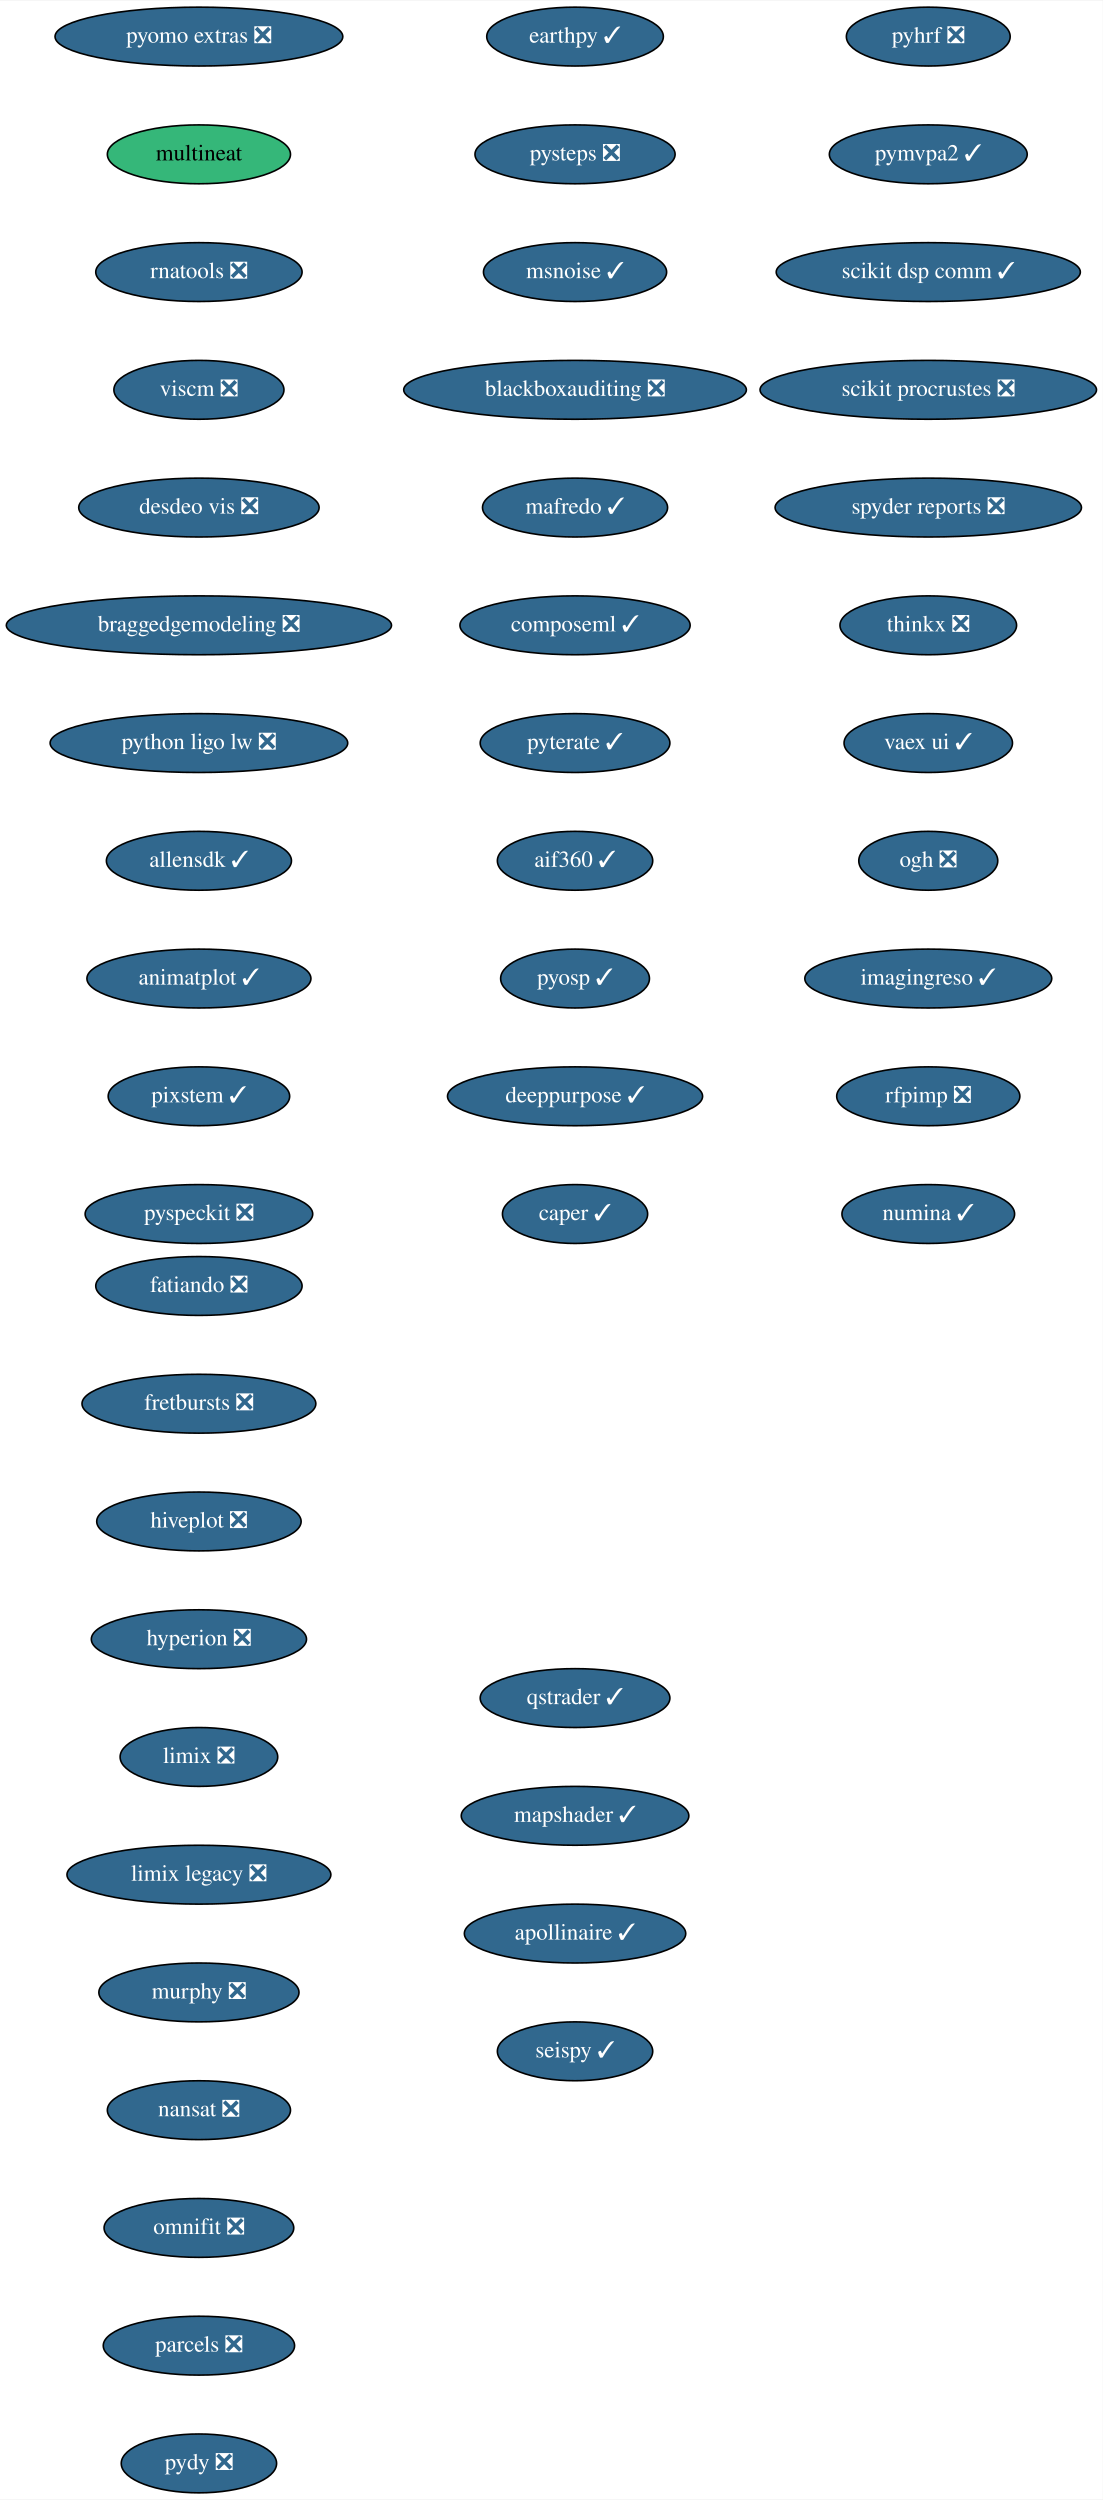
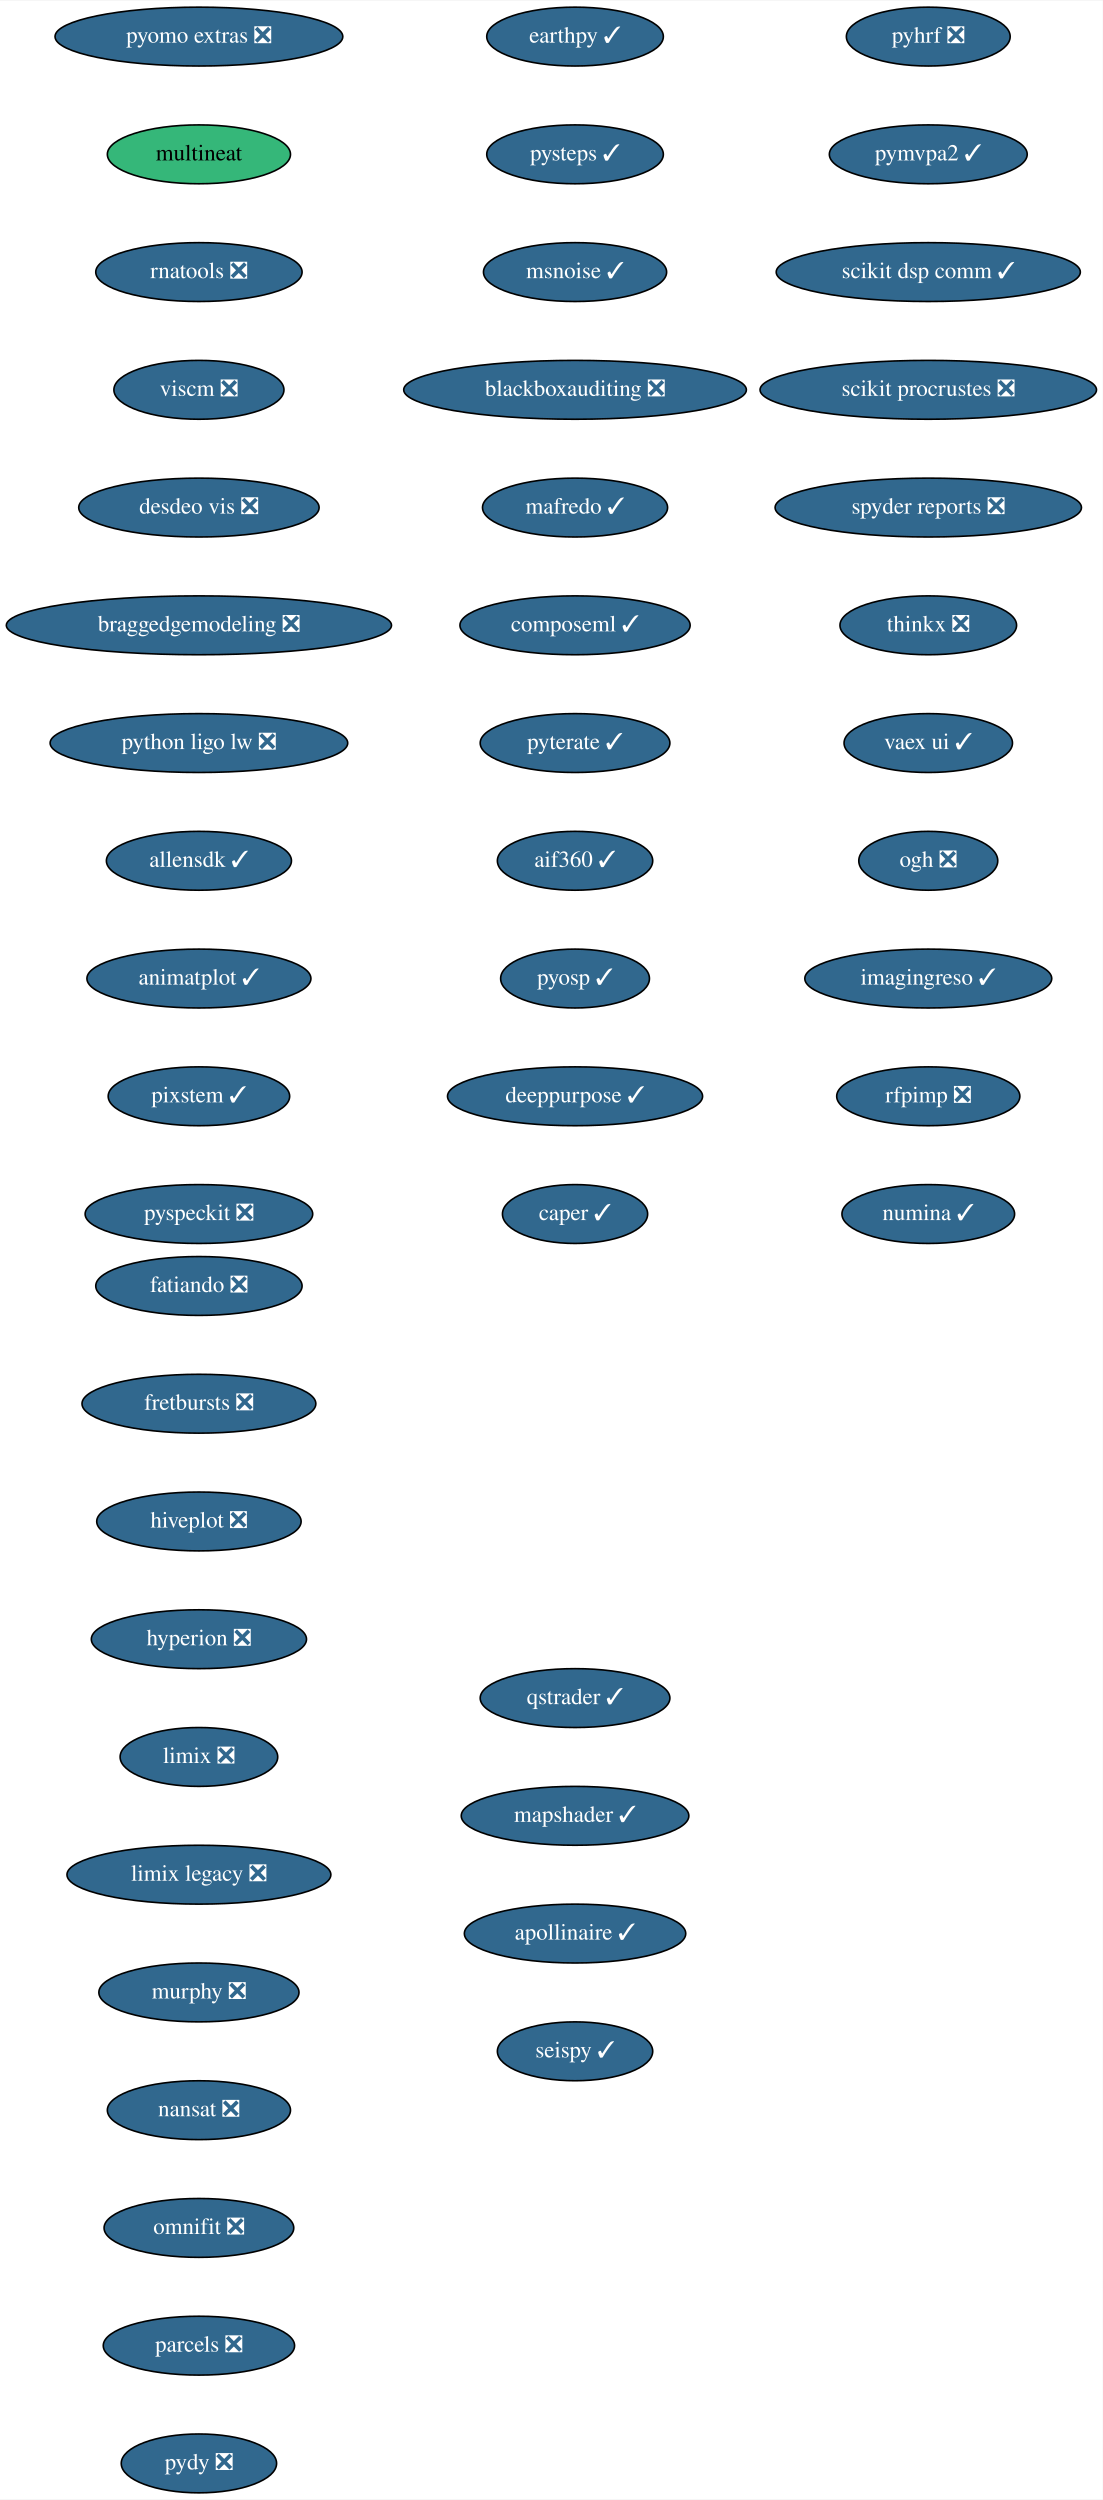
<svg xmlns="http://www.w3.org/2000/svg" xmlns:xlink="http://www.w3.org/1999/xlink" width="674pt" height="1528pt" viewBox="0.00 0.00 674.33 1528.00">
  <g id="graph0" class="graph" transform="scale(1 1) rotate(0) translate(4 1524)">
    <polygon fill="white" stroke="transparent" points="-4,4 -4,-1524 670.33,-1524 670.33,4 -4,4" />
    <g id="node1" class="node">
      <g id="a_node1">
        <a xlink:href="https://github.com/conda-forge/fatiando-feedstock/pull/13" xlink:title="fatiando ❎">
          <ellipse fill="#31688e" stroke="black" cx="117.64" cy="-738" rx="63.09" ry="18" />
          <text text-anchor="middle" x="117.64" y="-734.3" font-family="Times,serif" font-size="14.00" fill="white">fatiando ❎</text>
        </a>
      </g>
    </g>
    <g id="node2" class="node">
      <g id="a_node2">
        <a xlink:href="https://github.com/conda-forge/fretbursts-feedstock/pull/19" xlink:title="fretbursts ❎">
          <ellipse fill="#31688e" stroke="black" cx="117.64" cy="-666" rx="71.5" ry="18" />
          <text text-anchor="middle" x="117.64" y="-662.3" font-family="Times,serif" font-size="14.00" fill="white">fretbursts ❎</text>
        </a>
      </g>
    </g>
    <g id="node3" class="node">
      <g id="a_node3">
        <a xlink:href="https://github.com/conda-forge/hiveplot-feedstock/pull/5" xlink:title="hiveplot ❎">
          <ellipse fill="#31688e" stroke="black" cx="117.64" cy="-594" rx="62.5" ry="18" />
          <text text-anchor="middle" x="117.64" y="-590.3" font-family="Times,serif" font-size="14.00" fill="white">hiveplot ❎</text>
        </a>
      </g>
    </g>
    <g id="node4" class="node">
      <g id="a_node4">
        <a xlink:href="https://github.com/conda-forge/hyperion-feedstock/pull/14" xlink:title="hyperion ❎">
          <ellipse fill="#31688e" stroke="black" cx="117.64" cy="-522" rx="65.79" ry="18" />
          <text text-anchor="middle" x="117.64" y="-518.3" font-family="Times,serif" font-size="14.00" fill="white">hyperion ❎</text>
        </a>
      </g>
    </g>
    <g id="node5" class="node">
      <g id="a_node5">
        <a xlink:href="https://github.com/conda-forge/limix-feedstock/pull/23" xlink:title="limix ❎">
          <ellipse fill="#31688e" stroke="black" cx="117.64" cy="-450" rx="48.19" ry="18" />
          <text text-anchor="middle" x="117.64" y="-446.3" font-family="Times,serif" font-size="14.00" fill="white">limix ❎</text>
        </a>
      </g>
    </g>
    <g id="node6" class="node">
      <g id="a_node6">
        <a xlink:href="https://github.com/conda-forge/limix-legacy-feedstock/pull/9" xlink:title="limix legacy ❎">
          <ellipse fill="#31688e" stroke="black" cx="117.64" cy="-378" rx="80.69" ry="18" />
          <text text-anchor="middle" x="117.64" y="-374.3" font-family="Times,serif" font-size="14.00" fill="white">limix legacy ❎</text>
        </a>
      </g>
    </g>
    <g id="node7" class="node">
      <g id="a_node7">
        <a xlink:href="https://github.com/conda-forge/murphy-feedstock/pull/3" xlink:title="murphy ❎">
          <ellipse fill="#31688e" stroke="black" cx="117.64" cy="-306" rx="61.19" ry="18" />
          <text text-anchor="middle" x="117.64" y="-302.3" font-family="Times,serif" font-size="14.00" fill="white">murphy ❎</text>
        </a>
      </g>
    </g>
    <g id="node8" class="node">
      <g id="a_node8">
        <a xlink:href="https://github.com/conda-forge/nansat-feedstock/pull/29" xlink:title="nansat ❎">
          <ellipse fill="#31688e" stroke="black" cx="117.64" cy="-234" rx="56" ry="18" />
          <text text-anchor="middle" x="117.64" y="-230.3" font-family="Times,serif" font-size="14.00" fill="white">nansat ❎</text>
        </a>
      </g>
    </g>
    <g id="node9" class="node">
      <g id="a_node9">
        <a xlink:href="https://github.com/conda-forge/omnifit-feedstock/pull/4" xlink:title="omnifit ❎">
          <ellipse fill="#31688e" stroke="black" cx="117.64" cy="-162" rx="58" ry="18" />
          <text text-anchor="middle" x="117.64" y="-158.3" font-family="Times,serif" font-size="14.00" fill="white">omnifit ❎</text>
        </a>
      </g>
    </g>
    <g id="node10" class="node">
      <g id="a_node10">
        <a xlink:href="https://github.com/conda-forge/parcels-feedstock/pull/63" xlink:title="parcels ❎">
          <ellipse fill="#31688e" stroke="black" cx="117.64" cy="-90" rx="58.5" ry="18" />
          <text text-anchor="middle" x="117.64" y="-86.3" font-family="Times,serif" font-size="14.00" fill="white">parcels ❎</text>
        </a>
      </g>
    </g>
    <g id="node11" class="node">
      <g id="a_node11">
        <a xlink:href="https://github.com/conda-forge/pydy-feedstock/pull/14" xlink:title="pydy ❎">
          <ellipse fill="#31688e" stroke="black" cx="117.64" cy="-18" rx="47.5" ry="18" />
          <text text-anchor="middle" x="117.64" y="-14.3" font-family="Times,serif" font-size="14.00" fill="white">pydy ❎</text>
        </a>
      </g>
    </g>
    <g id="node12" class="node">
      <g id="a_node12">
        <a xlink:href="https://github.com/conda-forge/pyhrf-feedstock/pull/6" xlink:title="pyhrf ❎">
          <ellipse fill="#31688e" stroke="black" cx="563.64" cy="-1502" rx="50.09" ry="18" />
          <text text-anchor="middle" x="563.64" y="-1498.3" font-family="Times,serif" font-size="14.00" fill="white">pyhrf ❎</text>
        </a>
      </g>
    </g>
    <g id="node13" class="node">
      <g id="a_node13">
        <a xlink:href="https://github.com/conda-forge/pymvpa2-feedstock/pull/13" xlink:title="pymvpa2 ✓">
          <ellipse fill="#31688e" stroke="black" cx="563.64" cy="-1430" rx="60.5" ry="18" />
          <text text-anchor="middle" x="563.64" y="-1426.3" font-family="Times,serif" font-size="14.00" fill="white">pymvpa2 ✓</text>
        </a>
      </g>
    </g>
    <g id="node14" class="node">
      <g id="a_node14">
        <a xlink:href="https://github.com/conda-forge/scikit-dsp-comm-feedstock/pull/9" xlink:title="scikit dsp comm ✓">
          <ellipse fill="#31688e" stroke="black" cx="563.64" cy="-1358" rx="93" ry="18" />
          <text text-anchor="middle" x="563.64" y="-1354.3" font-family="Times,serif" font-size="14.00" fill="white">scikit dsp comm ✓</text>
        </a>
      </g>
    </g>
    <g id="node15" class="node">
      <g id="a_node15">
        <a xlink:href="https://github.com/conda-forge/scikit-procrustes-feedstock/pull/5" xlink:title="scikit procrustes ❎">
          <ellipse fill="#31688e" stroke="black" cx="563.64" cy="-1286" rx="102.88" ry="18" />
          <text text-anchor="middle" x="563.64" y="-1282.3" font-family="Times,serif" font-size="14.00" fill="white">scikit procrustes ❎</text>
        </a>
      </g>
    </g>
    <g id="node16" class="node">
      <g id="a_node16">
        <a xlink:href="https://github.com/conda-forge/spyder-reports-feedstock/pull/5" xlink:title="spyder reports ❎">
          <ellipse fill="#31688e" stroke="black" cx="563.64" cy="-1214" rx="93.68" ry="18" />
          <text text-anchor="middle" x="563.64" y="-1210.3" font-family="Times,serif" font-size="14.00" fill="white">spyder reports ❎</text>
        </a>
      </g>
    </g>
    <g id="node17" class="node">
      <g id="a_node17">
        <a xlink:href="https://github.com/conda-forge/thinkx-feedstock/pull/5" xlink:title="thinkx ❎">
          <ellipse fill="#31688e" stroke="black" cx="563.64" cy="-1142" rx="54" ry="18" />
          <text text-anchor="middle" x="563.64" y="-1138.3" font-family="Times,serif" font-size="14.00" fill="white">thinkx ❎</text>
        </a>
      </g>
    </g>
    <g id="node18" class="node">
      <g id="a_node18">
        <a xlink:href="https://github.com/conda-forge/vaex-ui-feedstock/pull/12" xlink:title="vaex ui ✓">
          <ellipse fill="#31688e" stroke="black" cx="563.64" cy="-1070" rx="51.5" ry="18" />
          <text text-anchor="middle" x="563.64" y="-1066.3" font-family="Times,serif" font-size="14.00" fill="white">vaex ui ✓</text>
        </a>
      </g>
    </g>
    <g id="node19" class="node">
      <g id="a_node19">
        <a xlink:href="https://github.com/conda-forge/ogh-feedstock/pull/9" xlink:title="ogh ❎">
          <ellipse fill="#31688e" stroke="black" cx="563.64" cy="-998" rx="42.49" ry="18" />
          <text text-anchor="middle" x="563.64" y="-994.3" font-family="Times,serif" font-size="14.00" fill="white">ogh ❎</text>
        </a>
      </g>
    </g>
    <g id="node20" class="node">
      <g id="a_node20">
        <a xlink:href="https://github.com/conda-forge/imagingreso-feedstock/pull/21" xlink:title="imagingreso ✓">
          <ellipse fill="#31688e" stroke="black" cx="563.64" cy="-926" rx="75.5" ry="18" />
          <text text-anchor="middle" x="563.64" y="-922.3" font-family="Times,serif" font-size="14.00" fill="white">imagingreso ✓</text>
        </a>
      </g>
    </g>
    <g id="node21" class="node">
      <g id="a_node21">
        <a xlink:href="https://github.com/conda-forge/rfpimp-feedstock/pull/9" xlink:title="rfpimp ❎">
          <ellipse fill="#31688e" stroke="black" cx="563.64" cy="-854" rx="56" ry="18" />
          <text text-anchor="middle" x="563.64" y="-850.3" font-family="Times,serif" font-size="14.00" fill="white">rfpimp ❎</text>
        </a>
      </g>
    </g>
    <g id="node22" class="node">
      <g id="a_node22">
        <a xlink:href="https://github.com/conda-forge/numina-feedstock/pull/28" xlink:title="numina ✓">
          <ellipse fill="#31688e" stroke="black" cx="563.64" cy="-782" rx="52.79" ry="18" />
          <text text-anchor="middle" x="563.64" y="-778.3" font-family="Times,serif" font-size="14.00" fill="white">numina ✓</text>
        </a>
      </g>
    </g>
    <g id="node23" class="node">
      <g id="a_node23">
        <a xlink:href="https://github.com/conda-forge/pyomo.extras-feedstock/pull/25" xlink:title="pyomo extras ❎">
          <ellipse fill="#31688e" stroke="black" cx="117.64" cy="-1502" rx="87.99" ry="18" />
          <text text-anchor="middle" x="117.64" y="-1498.3" font-family="Times,serif" font-size="14.00" fill="white">pyomo extras ❎</text>
        </a>
      </g>
    </g>
    <g id="node24" class="node">
      <g id="a_node24">
        <a xlink:href="https://github.com/conda-forge/multineat-feedstock" xlink:title="multineat">
          <ellipse fill="#35b779" stroke="black" cx="117.64" cy="-1430" rx="56" ry="18" />
          <text text-anchor="middle" x="117.64" y="-1426.3" font-family="Times,serif" font-size="14.00">multineat</text>
        </a>
      </g>
    </g>
    <g id="node25" class="node">
      <g id="a_node25">
        <a xlink:href="https://github.com/conda-forge/rnatools-feedstock/pull/3" xlink:title="rnatools ❎">
          <ellipse fill="#31688e" stroke="black" cx="117.64" cy="-1358" rx="63.09" ry="18" />
          <text text-anchor="middle" x="117.64" y="-1354.3" font-family="Times,serif" font-size="14.00" fill="white">rnatools ❎</text>
        </a>
      </g>
    </g>
    <g id="node26" class="node">
      <g id="a_node26">
        <a xlink:href="https://github.com/conda-forge/viscm-feedstock/pull/4" xlink:title="viscm ❎">
          <ellipse fill="#31688e" stroke="black" cx="117.64" cy="-1286" rx="52" ry="18" />
          <text text-anchor="middle" x="117.64" y="-1282.3" font-family="Times,serif" font-size="14.00" fill="white">viscm ❎</text>
        </a>
      </g>
    </g>
    <g id="node27" class="node">
      <g id="a_node27">
        <a xlink:href="https://github.com/conda-forge/desdeo-vis-feedstock/pull/5" xlink:title="desdeo vis ❎">
          <ellipse fill="#31688e" stroke="black" cx="117.64" cy="-1214" rx="73.5" ry="18" />
          <text text-anchor="middle" x="117.64" y="-1210.3" font-family="Times,serif" font-size="14.00" fill="white">desdeo vis ❎</text>
        </a>
      </g>
    </g>
    <g id="node28" class="node">
      <g id="a_node28">
        <a xlink:href="https://github.com/conda-forge/braggedgemodeling-feedstock/pull/3" xlink:title="braggedgemodeling ❎">
          <ellipse fill="#31688e" stroke="black" cx="117.64" cy="-1142" rx="117.78" ry="18" />
          <text text-anchor="middle" x="117.64" y="-1138.3" font-family="Times,serif" font-size="14.00" fill="white">braggedgemodeling ❎</text>
        </a>
      </g>
    </g>
    <g id="node29" class="node">
      <g id="a_node29">
        <a xlink:href="https://github.com/conda-forge/python-ligo-lw-feedstock/pull/14" xlink:title="python ligo lw ❎">
          <ellipse fill="#31688e" stroke="black" cx="117.64" cy="-1070" rx="91" ry="18" />
          <text text-anchor="middle" x="117.64" y="-1066.3" font-family="Times,serif" font-size="14.00" fill="white">python ligo lw ❎</text>
        </a>
      </g>
    </g>
    <g id="node30" class="node">
      <g id="a_node30">
        <a xlink:href="https://github.com/conda-forge/allensdk-feedstock/pull/4" xlink:title="allensdk ✓">
          <ellipse fill="#31688e" stroke="black" cx="117.64" cy="-998" rx="56.59" ry="18" />
          <text text-anchor="middle" x="117.64" y="-994.3" font-family="Times,serif" font-size="14.00" fill="white">allensdk ✓</text>
        </a>
      </g>
    </g>
    <g id="node31" class="node">
      <g id="a_node31">
        <a xlink:href="https://github.com/conda-forge/animatplot-feedstock/pull/6" xlink:title="animatplot ✓">
          <ellipse fill="#31688e" stroke="black" cx="117.64" cy="-926" rx="68.49" ry="18" />
          <text text-anchor="middle" x="117.64" y="-922.3" font-family="Times,serif" font-size="14.00" fill="white">animatplot ✓</text>
        </a>
      </g>
    </g>
    <g id="node32" class="node">
      <g id="a_node32">
        <a xlink:href="https://github.com/conda-forge/pixstem-feedstock/pull/3" xlink:title="pixstem ✓">
          <ellipse fill="#31688e" stroke="black" cx="117.64" cy="-854" rx="55.49" ry="18" />
          <text text-anchor="middle" x="117.64" y="-850.3" font-family="Times,serif" font-size="14.00" fill="white">pixstem ✓</text>
        </a>
      </g>
    </g>
    <g id="node33" class="node">
      <g id="a_node33">
        <a xlink:href="https://github.com/conda-forge/pyspeckit-feedstock/pull/3" xlink:title="pyspeckit ❎">
          <ellipse fill="#31688e" stroke="black" cx="117.64" cy="-782" rx="69.59" ry="18" />
          <text text-anchor="middle" x="117.64" y="-778.3" font-family="Times,serif" font-size="14.00" fill="white">pyspeckit ❎</text>
        </a>
      </g>
    </g>
    <g id="node34" class="node">
      <g id="a_node34">
        <a xlink:href="https://github.com/conda-forge/earthpy-feedstock/pull/12" xlink:title="earthpy ✓">
          <ellipse fill="#31688e" stroke="black" cx="347.64" cy="-1502" rx="54" ry="18" />
          <text text-anchor="middle" x="347.64" y="-1498.3" font-family="Times,serif" font-size="14.00" fill="white">earthpy ✓</text>
        </a>
      </g>
    </g>
    <g id="node35" class="node">
      <g id="a_node35">
-         <a xlink:href="https://github.com/conda-forge/pysteps-feedstock/pull/18" xlink:title="pysteps ❎">
-           <ellipse fill="#31688e" stroke="black" cx="347.64" cy="-1430" rx="61.19" ry="18" />
-           <text text-anchor="middle" x="347.64" y="-1426.3" font-family="Times,serif" font-size="14.00" fill="white">pysteps ❎</text>
+         <a xlink:href="https://github.com/conda-forge/pysteps-feedstock/pull/18" xlink:title="pysteps ✓">
+           <ellipse fill="#31688e" stroke="black" cx="347.64" cy="-1430" rx="54" ry="18" />
+           <text text-anchor="middle" x="347.64" y="-1426.3" font-family="Times,serif" font-size="14.00" fill="white">pysteps ✓</text>
        </a>
      </g>
    </g>
    <g id="node36" class="node">
      <g id="a_node36">
        <a xlink:href="https://github.com/conda-forge/msnoise-feedstock/pull/5" xlink:title="msnoise ✓">
          <ellipse fill="#31688e" stroke="black" cx="347.64" cy="-1358" rx="56" ry="18" />
          <text text-anchor="middle" x="347.64" y="-1354.3" font-family="Times,serif" font-size="14.00" fill="white">msnoise ✓</text>
        </a>
      </g>
    </g>
    <g id="node37" class="node">
      <g id="a_node37">
        <a xlink:href="https://github.com/conda-forge/blackboxauditing-feedstock/pull/2" xlink:title="blackboxauditing ❎">
          <ellipse fill="#31688e" stroke="black" cx="347.64" cy="-1286" rx="104.78" ry="18" />
          <text text-anchor="middle" x="347.64" y="-1282.3" font-family="Times,serif" font-size="14.00" fill="white">blackboxauditing ❎</text>
        </a>
      </g>
    </g>
    <g id="node38" class="node">
      <g id="a_node38">
        <a xlink:href="https://github.com/conda-forge/mafredo-feedstock/pull/7" xlink:title="mafredo ✓">
          <ellipse fill="#31688e" stroke="black" cx="347.64" cy="-1214" rx="56.59" ry="18" />
          <text text-anchor="middle" x="347.64" y="-1210.3" font-family="Times,serif" font-size="14.00" fill="white">mafredo ✓</text>
        </a>
      </g>
    </g>
    <g id="node39" class="node">
      <g id="a_node39">
        <a xlink:href="https://github.com/conda-forge/composeml-feedstock/pull/1" xlink:title="composeml ✓">
          <ellipse fill="#31688e" stroke="black" cx="347.64" cy="-1142" rx="70.39" ry="18" />
          <text text-anchor="middle" x="347.64" y="-1138.3" font-family="Times,serif" font-size="14.00" fill="white">composeml ✓</text>
        </a>
      </g>
    </g>
    <g id="node40" class="node">
      <g id="a_node40">
        <a xlink:href="https://github.com/conda-forge/pyterate-feedstock/pull/1" xlink:title="pyterate ✓">
          <ellipse fill="#31688e" stroke="black" cx="347.64" cy="-1070" rx="58" ry="18" />
          <text text-anchor="middle" x="347.64" y="-1066.3" font-family="Times,serif" font-size="14.00" fill="white">pyterate ✓</text>
        </a>
      </g>
    </g>
    <g id="node41" class="node">
      <g id="a_node41">
        <a xlink:href="https://github.com/conda-forge/aif360-feedstock/pull/3" xlink:title="aif360 ✓">
          <ellipse fill="#31688e" stroke="black" cx="347.64" cy="-998" rx="47.5" ry="18" />
          <text text-anchor="middle" x="347.64" y="-994.3" font-family="Times,serif" font-size="14.00" fill="white">aif360 ✓</text>
        </a>
      </g>
    </g>
    <g id="node42" class="node">
      <g id="a_node42">
        <a xlink:href="https://github.com/conda-forge/pyosp-feedstock/pull/3" xlink:title="pyosp ✓">
          <ellipse fill="#31688e" stroke="black" cx="347.64" cy="-926" rx="45.5" ry="18" />
          <text text-anchor="middle" x="347.64" y="-922.3" font-family="Times,serif" font-size="14.00" fill="white">pyosp ✓</text>
        </a>
      </g>
    </g>
    <g id="node43" class="node">
      <g id="a_node43">
        <a xlink:href="https://github.com/conda-forge/deeppurpose-feedstock/pull/2" xlink:title="deeppurpose ✓">
          <ellipse fill="#31688e" stroke="black" cx="347.64" cy="-854" rx="78" ry="18" />
          <text text-anchor="middle" x="347.64" y="-850.3" font-family="Times,serif" font-size="14.00" fill="white">deeppurpose ✓</text>
        </a>
      </g>
    </g>
    <g id="node44" class="node">
      <g id="a_node44">
        <a xlink:href="https://github.com/conda-forge/caper-feedstock/pull/7" xlink:title="caper ✓">
          <ellipse fill="#31688e" stroke="black" cx="347.64" cy="-782" rx="44.39" ry="18" />
          <text text-anchor="middle" x="347.64" y="-778.3" font-family="Times,serif" font-size="14.00" fill="white">caper ✓</text>
        </a>
      </g>
    </g>
    <g id="node45" class="node">
      <g id="a_node45">
        <a xlink:href="https://github.com/conda-forge/qstrader-feedstock/pull/1" xlink:title="qstrader ✓">
          <ellipse fill="#31688e" stroke="black" cx="347.64" cy="-486" rx="58" ry="18" />
          <text text-anchor="middle" x="347.64" y="-482.3" font-family="Times,serif" font-size="14.00" fill="white">qstrader ✓</text>
        </a>
      </g>
    </g>
    <g id="node46" class="node">
      <g id="a_node46">
        <a xlink:href="https://github.com/conda-forge/mapshader-feedstock/pull/1" xlink:title="mapshader ✓">
          <ellipse fill="#31688e" stroke="black" cx="347.64" cy="-414" rx="69.59" ry="18" />
          <text text-anchor="middle" x="347.64" y="-410.3" font-family="Times,serif" font-size="14.00" fill="white">mapshader ✓</text>
        </a>
      </g>
    </g>
    <g id="node47" class="node">
      <g id="a_node47">
        <a xlink:href="https://github.com/conda-forge/apollinaire-feedstock/pull/5" xlink:title="apollinaire ✓">
          <ellipse fill="#31688e" stroke="black" cx="347.64" cy="-342" rx="67.69" ry="18" />
          <text text-anchor="middle" x="347.64" y="-338.3" font-family="Times,serif" font-size="14.00" fill="white">apollinaire ✓</text>
        </a>
      </g>
    </g>
    <g id="node48" class="node">
      <g id="a_node48">
        <a xlink:href="https://github.com/conda-forge/seispy-feedstock/pull/1" xlink:title="seispy ✓">
          <ellipse fill="#31688e" stroke="black" cx="347.64" cy="-270" rx="47.5" ry="18" />
          <text text-anchor="middle" x="347.64" y="-266.3" font-family="Times,serif" font-size="14.00" fill="white">seispy ✓</text>
        </a>
      </g>
    </g>
  </g>
</svg>
